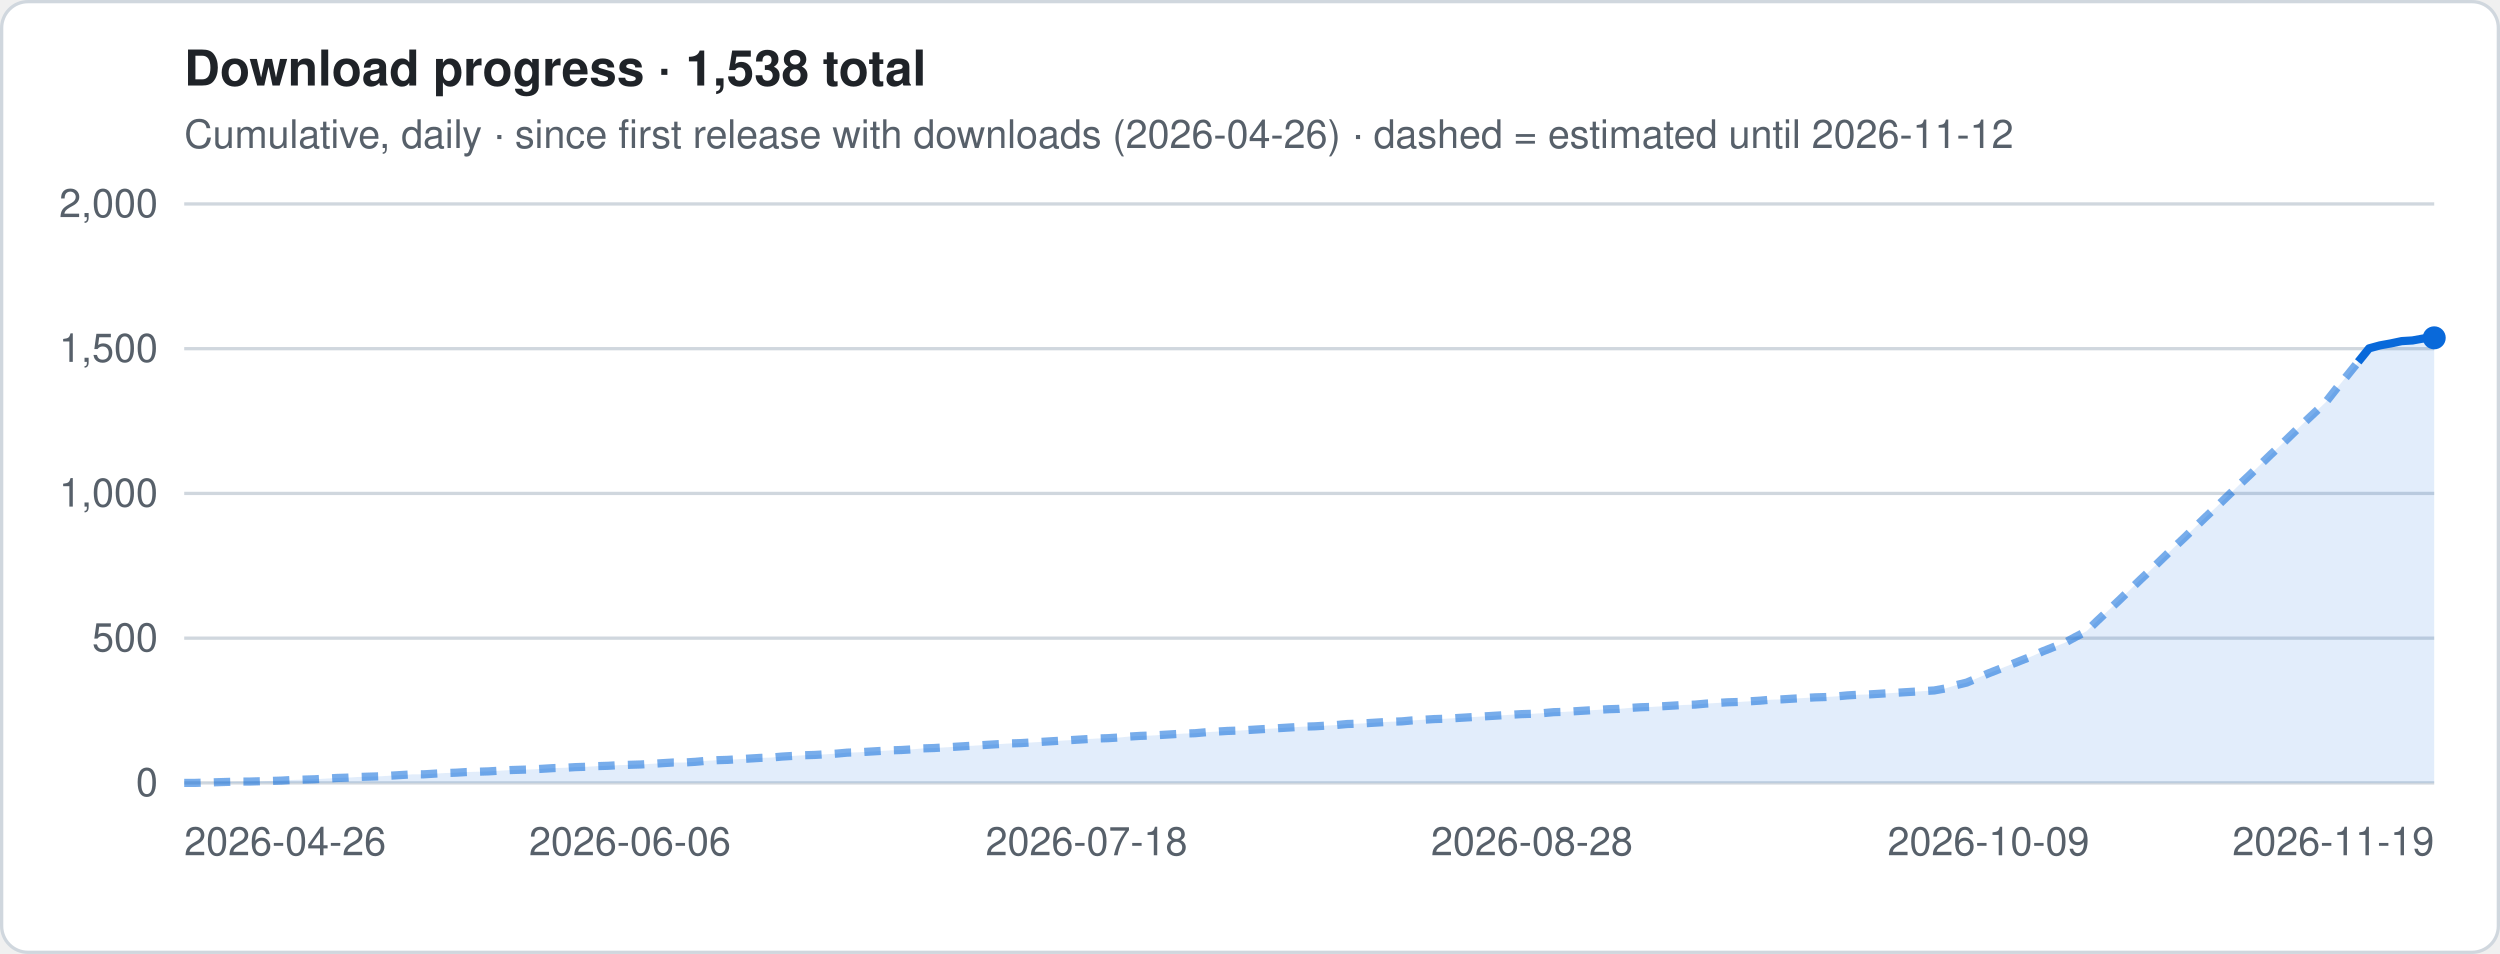
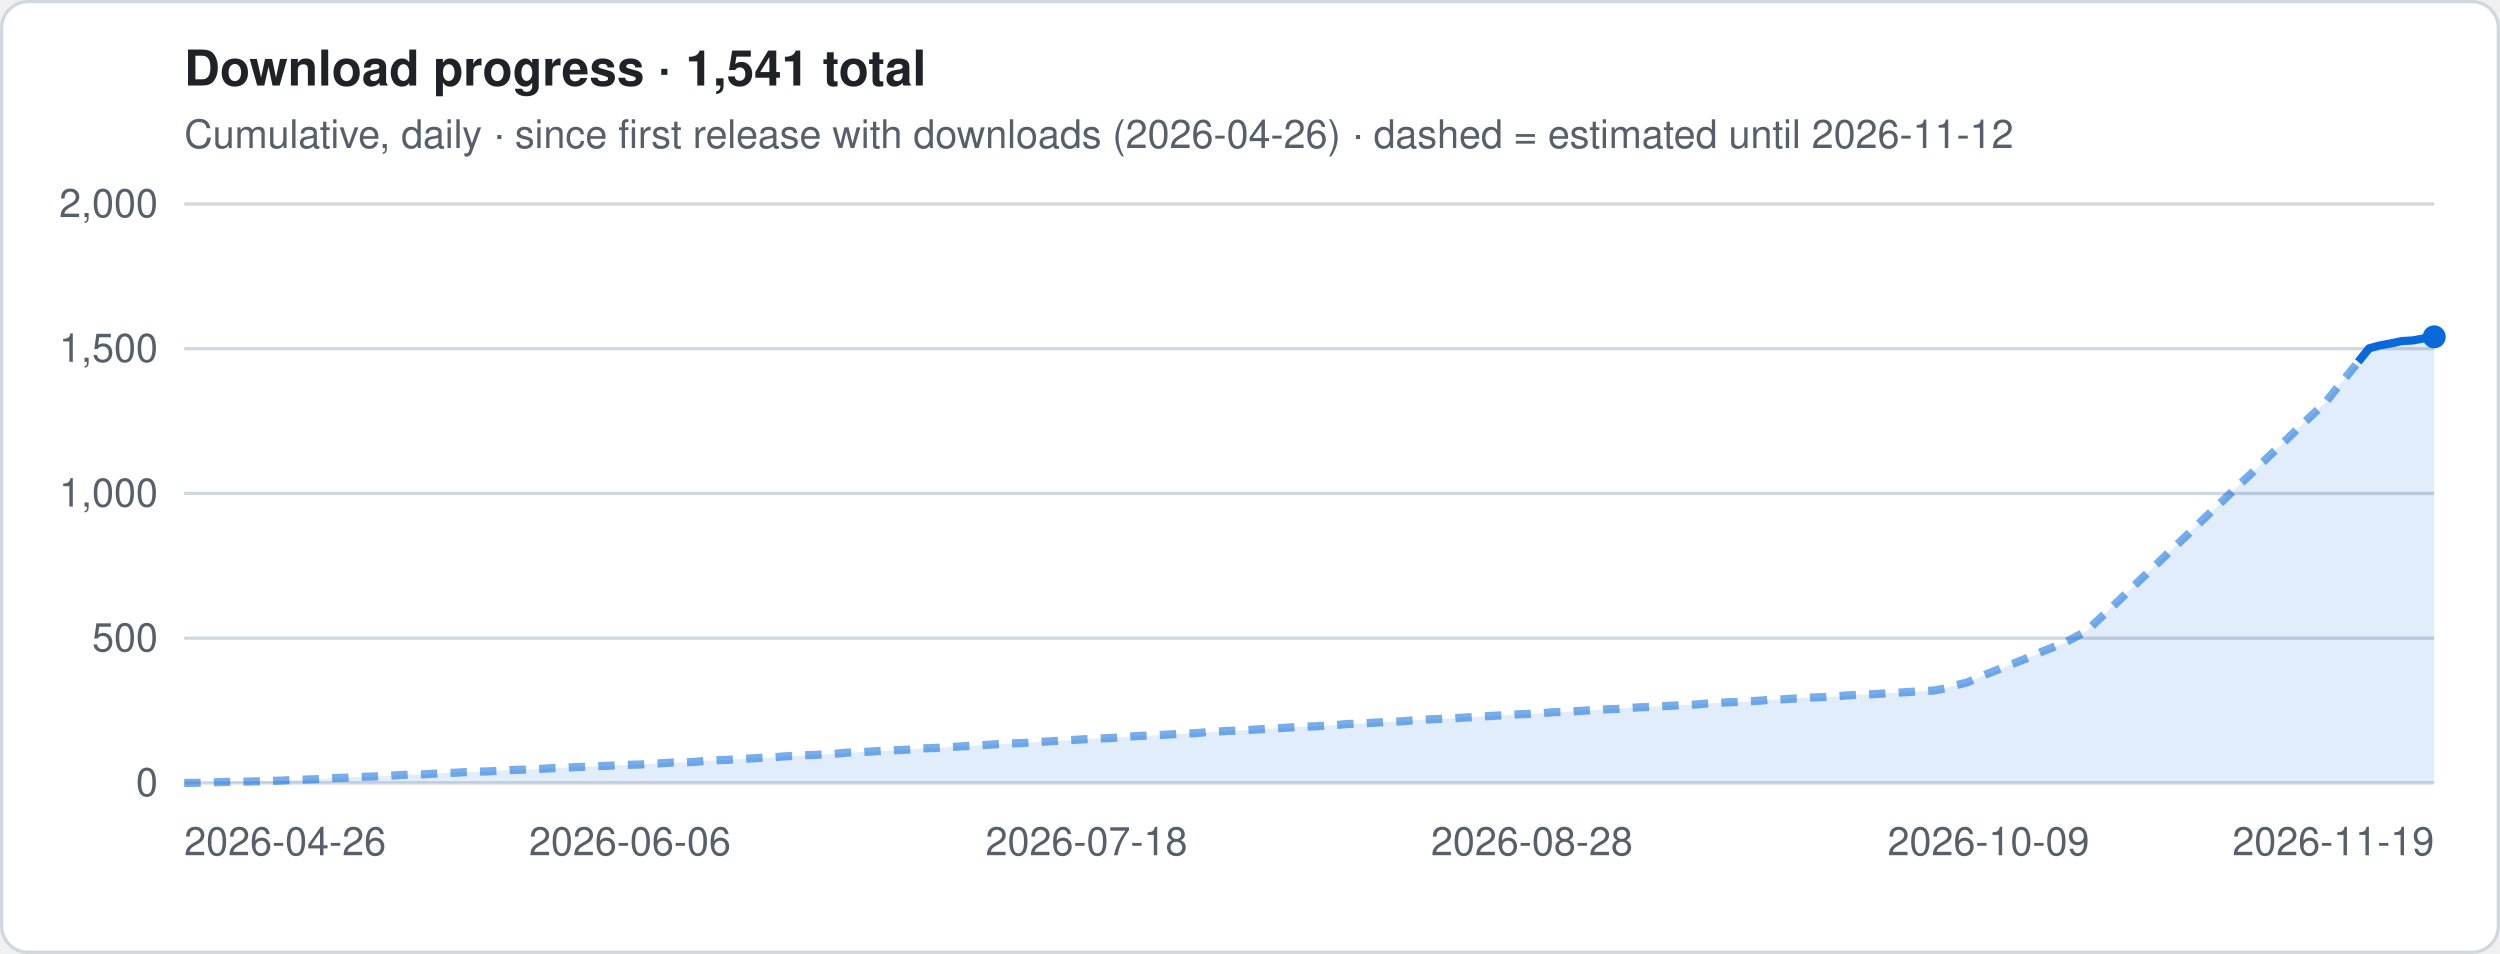
- <svg xmlns="http://www.w3.org/2000/svg" viewBox="0 0 760 290" width="760" height="290" role="img" aria-label="Download progress · 1,538 total">
+ <svg xmlns="http://www.w3.org/2000/svg" viewBox="0 0 760 290" width="760" height="290" role="img" aria-label="Download progress · 1,541 total">
  <style>
.t{font:12px -apple-system,Segoe UI,Helvetica,Arial,sans-serif;fill:#57606a}.h{font:600 15px -apple-system,Segoe UI,Helvetica,Arial,sans-serif;fill:#1f2328}
.g{stroke:#d0d7de;stroke-width:1}.ln{stroke:#0969da;stroke-width:2.5;stroke-linejoin:round;fill:none}
.es{stroke:#0969da;stroke-width:2.5;stroke-dasharray:5 4;opacity:.55;fill:none}
.a{fill:#0969da;opacity:.12}.b{fill:#0969da}.bg{fill:#fff;stroke:#d0d7de}
@media (prefers-color-scheme:dark){.t{fill:#9198a1}.h{fill:#f0f6fc}.g{stroke:#3d444d}.ln,.es{stroke:#4493f8}.a,.b{fill:#4493f8}.bg{fill:#0d1117;stroke:#3d444d}}
</style>
  <rect x=".5" y=".5" width="759" height="289" rx="8" class="bg" />
-   <text x="56" y="26" class="h">Download progress · 1,538 total</text>
+   <text x="56" y="26" class="h">Download progress · 1,541 total</text>
  <text x="56" y="45" class="t">Cumulative, daily · since first release with downloads (2026-04-26) · dashed = estimated until 2026-11-12</text>
  <line x1="56" x2="740" y1="238.0" y2="238.0" class="g" />
  <text x="48" y="242.0" class="t" text-anchor="end">0</text>
  <line x1="56" x2="740" y1="194.0" y2="194.0" class="g" />
  <text x="48" y="198.0" class="t" text-anchor="end">500</text>
  <line x1="56" x2="740" y1="150.0" y2="150.0" class="g" />
  <text x="48" y="154.0" class="t" text-anchor="end">1,000</text>
  <line x1="56" x2="740" y1="106.0" y2="106.0" class="g" />
  <text x="48" y="110.0" class="t" text-anchor="end">1,500</text>
  <line x1="56" x2="740" y1="62.0" y2="62.0" class="g" />
  <text x="48" y="66.0" class="t" text-anchor="end">2,000</text>
-   <polygon points="56.0,238 56.0,238.0 59.3,238.0 62.6,237.9 65.9,237.8 69.2,237.7 72.5,237.6 75.8,237.6 79.1,237.5 82.4,237.4 85.7,237.3 89.0,237.1 92.3,237.0 95.7,236.9 99.0,236.7 102.3,236.5 105.6,236.4 108.9,236.2 112.2,236.1 115.5,236.0 118.8,235.8 122.1,235.6 125.4,235.4 128.7,235.4 132.0,235.2 135.3,235.0 138.6,234.9 141.9,234.7 145.2,234.6 148.5,234.5 151.8,234.3 155.1,234.1 158.4,234.0 161.7,233.9 165.0,233.7 168.3,233.5 171.7,233.4 175.0,233.2 178.3,233.1 181.6,232.9 184.9,232.8 188.2,232.6 191.5,232.5 194.8,232.4 198.1,232.2 201.4,232.0 204.7,231.8 208.0,231.8 211.3,231.6 214.6,231.3 217.9,231.1 221.2,231.0 224.5,230.8 227.8,230.6 231.1,230.4 234.4,230.3 237.7,230.0 241.0,229.8 244.3,229.6 247.7,229.5 251.0,229.3 254.3,229.1 257.6,228.8 260.9,228.7 264.2,228.5 267.5,228.3 270.8,228.1 274.1,228.0 277.4,227.8 280.7,227.5 284.0,227.4 287.3,227.2 290.6,227.0 293.9,226.8 297.2,226.6 300.5,226.4 303.8,226.2 307.1,226.0 310.4,225.9 313.7,225.7 317.0,225.5 320.3,225.3 323.7,225.1 327.0,224.9 330.3,224.7 333.6,224.5 336.9,224.4 340.2,224.2 343.5,223.9 346.8,223.7 350.1,223.6 353.4,223.4 356.7,223.2 360.0,223.0 363.3,222.9 366.6,222.6 369.9,222.4 373.2,222.2 376.5,222.1 379.8,221.9 383.1,221.7 386.4,221.5 389.7,221.3 393.0,221.1 396.3,220.9 399.7,220.8 403.0,220.6 406.3,220.4 409.6,220.1 412.9,220.0 416.2,219.8 419.5,219.6 422.8,219.4 426.1,219.3 429.4,219.0 432.7,218.8 436.0,218.6 439.3,218.5 442.6,218.3 445.9,218.1 449.2,217.9 452.5,217.7 455.8,217.5 459.1,217.3 462.4,217.1 465.7,217.0 469.0,216.8 472.3,216.5 475.7,216.4 479.0,216.2 482.3,216.0 485.6,215.8 488.9,215.6 492.2,215.5 495.5,215.2 498.8,215.0 502.1,214.9 505.4,214.7 508.7,214.5 512.0,214.3 515.3,214.2 518.6,213.9 521.9,213.7 525.2,213.5 528.5,213.4 531.8,213.2 535.1,213.0 538.4,212.7 541.7,212.6 545.0,212.4 548.3,212.2 551.7,212.0 555.0,211.9 558.3,211.7 561.6,211.4 564.9,211.2 568.2,211.1 571.5,210.9 574.8,210.7 578.1,210.5 581.4,210.3 584.7,210.1 588.0,209.9 591.3,209.3 594.6,208.3 597.9,207.5 601.2,206.1 604.5,204.7 607.8,203.4 611.1,202.1 614.4,200.8 617.7,199.5 621.0,198.0 624.3,196.7 627.7,195.4 631.0,193.6 634.3,191.9 637.6,188.7 640.9,185.6 644.2,182.5 647.5,179.3 650.8,176.1 654.1,173.0 657.4,169.8 660.7,166.6 664.0,163.5 667.3,160.3 670.6,157.1 673.9,154.0 677.2,150.8 680.5,147.6 683.8,144.5 687.1,141.3 690.4,138.1 693.7,135.0 697.0,131.8 700.3,128.6 703.7,125.4 707.0,122.3 710.3,118.1 713.6,114.1 716.9,110.0 720.2,105.9 723.5,105.0 726.8,104.4 730.1,103.7 733.4,103.5 736.7,102.9 740.0,102.7 740.0,238" class="a" />
+   <polygon points="56.0,238 56.0,238.0 59.3,238.0 62.6,237.9 65.9,237.8 69.2,237.7 72.5,237.6 75.8,237.6 79.1,237.5 82.4,237.4 85.7,237.3 89.0,237.1 92.3,237.0 95.7,236.9 99.0,236.7 102.3,236.5 105.6,236.4 108.9,236.2 112.2,236.1 115.5,236.0 118.8,235.8 122.1,235.6 125.4,235.4 128.7,235.4 132.0,235.2 135.3,235.0 138.6,234.9 141.9,234.7 145.2,234.6 148.5,234.5 151.8,234.3 155.1,234.1 158.4,234.0 161.7,233.9 165.0,233.7 168.3,233.5 171.7,233.4 175.0,233.2 178.3,233.1 181.6,232.9 184.9,232.8 188.2,232.6 191.5,232.5 194.8,232.4 198.1,232.2 201.4,232.0 204.7,231.8 208.0,231.8 211.3,231.6 214.6,231.3 217.9,231.1 221.2,231.0 224.5,230.8 227.8,230.6 231.1,230.4 234.4,230.3 237.7,230.0 241.0,229.8 244.3,229.6 247.7,229.5 251.0,229.3 254.3,229.1 257.6,228.8 260.9,228.7 264.2,228.5 267.5,228.3 270.8,228.1 274.1,228.0 277.4,227.8 280.7,227.5 284.0,227.4 287.3,227.2 290.6,227.0 293.9,226.8 297.2,226.6 300.5,226.4 303.8,226.2 307.1,226.0 310.4,225.9 313.7,225.7 317.0,225.5 320.3,225.3 323.7,225.1 327.0,224.9 330.3,224.7 333.6,224.5 336.9,224.4 340.2,224.2 343.5,223.9 346.8,223.7 350.1,223.6 353.4,223.4 356.7,223.2 360.0,223.0 363.3,222.9 366.6,222.6 369.9,222.4 373.2,222.2 376.5,222.1 379.8,221.9 383.1,221.7 386.4,221.5 389.7,221.3 393.0,221.1 396.3,220.9 399.7,220.8 403.0,220.6 406.3,220.4 409.6,220.1 412.9,220.0 416.2,219.8 419.5,219.6 422.8,219.4 426.1,219.3 429.4,219.0 432.7,218.8 436.0,218.6 439.3,218.5 442.6,218.3 445.9,218.1 449.2,217.9 452.5,217.7 455.8,217.5 459.1,217.3 462.4,217.1 465.7,217.0 469.0,216.8 472.3,216.5 475.7,216.4 479.0,216.2 482.3,216.0 485.6,215.8 488.9,215.6 492.2,215.5 495.5,215.2 498.8,215.0 502.1,214.9 505.4,214.7 508.7,214.5 512.0,214.3 515.3,214.2 518.6,213.9 521.9,213.7 525.2,213.5 528.5,213.4 531.8,213.2 535.1,213.0 538.4,212.7 541.7,212.6 545.0,212.4 548.3,212.2 551.7,212.0 555.0,211.9 558.3,211.7 561.6,211.4 564.9,211.2 568.2,211.1 571.5,210.9 574.8,210.7 578.1,210.5 581.4,210.3 584.7,210.1 588.0,209.9 591.3,209.3 594.6,208.3 597.9,207.5 601.2,206.1 604.5,204.7 607.8,203.4 611.1,202.1 614.4,200.8 617.7,199.5 621.0,198.0 624.3,196.7 627.7,195.4 631.0,193.6 634.3,191.9 637.6,188.7 640.9,185.6 644.2,182.5 647.5,179.3 650.8,176.1 654.1,173.0 657.4,169.8 660.7,166.6 664.0,163.5 667.3,160.3 670.6,157.1 673.9,154.0 677.2,150.8 680.5,147.6 683.8,144.5 687.1,141.3 690.4,138.1 693.7,135.0 697.0,131.8 700.3,128.6 703.7,125.4 707.0,122.3 710.3,118.1 713.6,114.1 716.9,110.0 720.2,105.9 723.5,105.0 726.8,104.4 730.1,103.7 733.4,103.5 736.7,102.9 740.0,102.4 740.0,238" class="a" />
  <polyline points="56.0,238.0 59.3,238.0 62.6,237.9 65.9,237.8 69.2,237.7 72.5,237.6 75.8,237.6 79.1,237.5 82.4,237.4 85.7,237.3 89.0,237.1 92.3,237.0 95.7,236.9 99.0,236.7 102.3,236.5 105.6,236.4 108.9,236.2 112.2,236.1 115.5,236.0 118.8,235.8 122.1,235.6 125.4,235.4 128.7,235.4 132.0,235.2 135.3,235.0 138.6,234.9 141.9,234.7 145.2,234.6 148.5,234.5 151.8,234.3 155.1,234.1 158.4,234.0 161.7,233.9 165.0,233.7 168.3,233.5 171.7,233.4 175.0,233.2 178.3,233.1 181.6,232.9 184.9,232.8 188.2,232.6 191.5,232.5 194.8,232.4 198.1,232.2 201.4,232.0 204.7,231.8 208.0,231.8 211.3,231.6 214.6,231.3 217.9,231.1 221.2,231.0 224.5,230.8 227.8,230.6 231.1,230.4 234.4,230.3 237.7,230.0 241.0,229.8 244.3,229.6 247.7,229.5 251.0,229.3 254.3,229.1 257.6,228.8 260.9,228.7 264.2,228.5 267.5,228.3 270.8,228.1 274.1,228.0 277.4,227.8 280.7,227.5 284.0,227.4 287.3,227.2 290.6,227.0 293.9,226.8 297.2,226.6 300.5,226.4 303.8,226.2 307.1,226.0 310.4,225.9 313.7,225.7 317.0,225.5 320.3,225.3 323.7,225.1 327.0,224.9 330.3,224.7 333.6,224.5 336.9,224.4 340.2,224.2 343.5,223.9 346.8,223.7 350.1,223.6 353.4,223.4 356.7,223.2 360.0,223.0 363.3,222.9 366.6,222.6 369.9,222.4 373.2,222.2 376.5,222.1 379.8,221.9 383.1,221.7 386.4,221.5 389.7,221.3 393.0,221.1 396.3,220.9 399.7,220.8 403.0,220.6 406.3,220.4 409.6,220.1 412.9,220.0 416.2,219.8 419.5,219.6 422.8,219.4 426.1,219.3 429.4,219.0 432.7,218.8 436.0,218.6 439.3,218.5 442.6,218.3 445.9,218.1 449.2,217.9 452.5,217.7 455.8,217.5 459.1,217.3 462.4,217.1 465.7,217.0 469.0,216.8 472.3,216.5 475.7,216.4 479.0,216.2 482.3,216.0 485.6,215.8 488.9,215.6 492.2,215.5 495.5,215.2 498.8,215.0 502.1,214.9 505.4,214.7 508.7,214.5 512.0,214.3 515.3,214.2 518.6,213.9 521.9,213.7 525.2,213.5 528.5,213.4 531.8,213.2 535.1,213.0 538.4,212.7 541.7,212.6 545.0,212.4 548.3,212.2 551.7,212.0 555.0,211.9 558.3,211.7 561.6,211.4 564.9,211.2 568.2,211.1 571.5,210.9 574.8,210.7 578.1,210.5 581.4,210.3 584.7,210.1 588.0,209.9 591.3,209.3 594.6,208.3 597.9,207.5 601.2,206.1 604.5,204.7 607.8,203.4 611.1,202.1 614.4,200.8 617.7,199.5 621.0,198.0 624.3,196.7 627.7,195.4 631.0,193.6 634.3,191.9 637.6,188.7 640.9,185.6 644.2,182.5 647.5,179.3 650.8,176.1 654.1,173.0 657.4,169.8 660.7,166.6 664.0,163.5 667.3,160.3 670.6,157.1 673.9,154.0 677.2,150.8 680.5,147.6 683.8,144.5 687.1,141.3 690.4,138.1 693.7,135.0 697.0,131.8 700.3,128.6 703.7,125.4 707.0,122.3 710.3,118.1 713.6,114.1 716.9,110.0" class="es" />
-   <polyline points="716.9,110.0 720.2,105.9 723.5,105.0 726.8,104.4 730.1,103.7 733.4,103.5 736.7,102.9 740.0,102.7" class="ln" />
-   <circle cx="740.0" cy="102.7" r="3.5" class="b" />
+   <polyline points="716.9,110.0 720.2,105.9 723.5,105.0 726.8,104.4 730.1,103.7 733.4,103.5 736.7,102.9 740.0,102.4" class="ln" />
+   <circle cx="740.0" cy="102.4" r="3.5" class="b" />
  <text x="56.0" y="260" class="t" text-anchor="start">2026-04-26</text>
  <text x="191.5" y="260" class="t" text-anchor="middle">2026-06-06</text>
  <text x="330.3" y="260" class="t" text-anchor="middle">2026-07-18</text>
  <text x="465.7" y="260" class="t" text-anchor="middle">2026-08-28</text>
  <text x="604.5" y="260" class="t" text-anchor="middle">2026-10-09</text>
  <text x="740.0" y="260" class="t" text-anchor="end">2026-11-19</text>
</svg>
